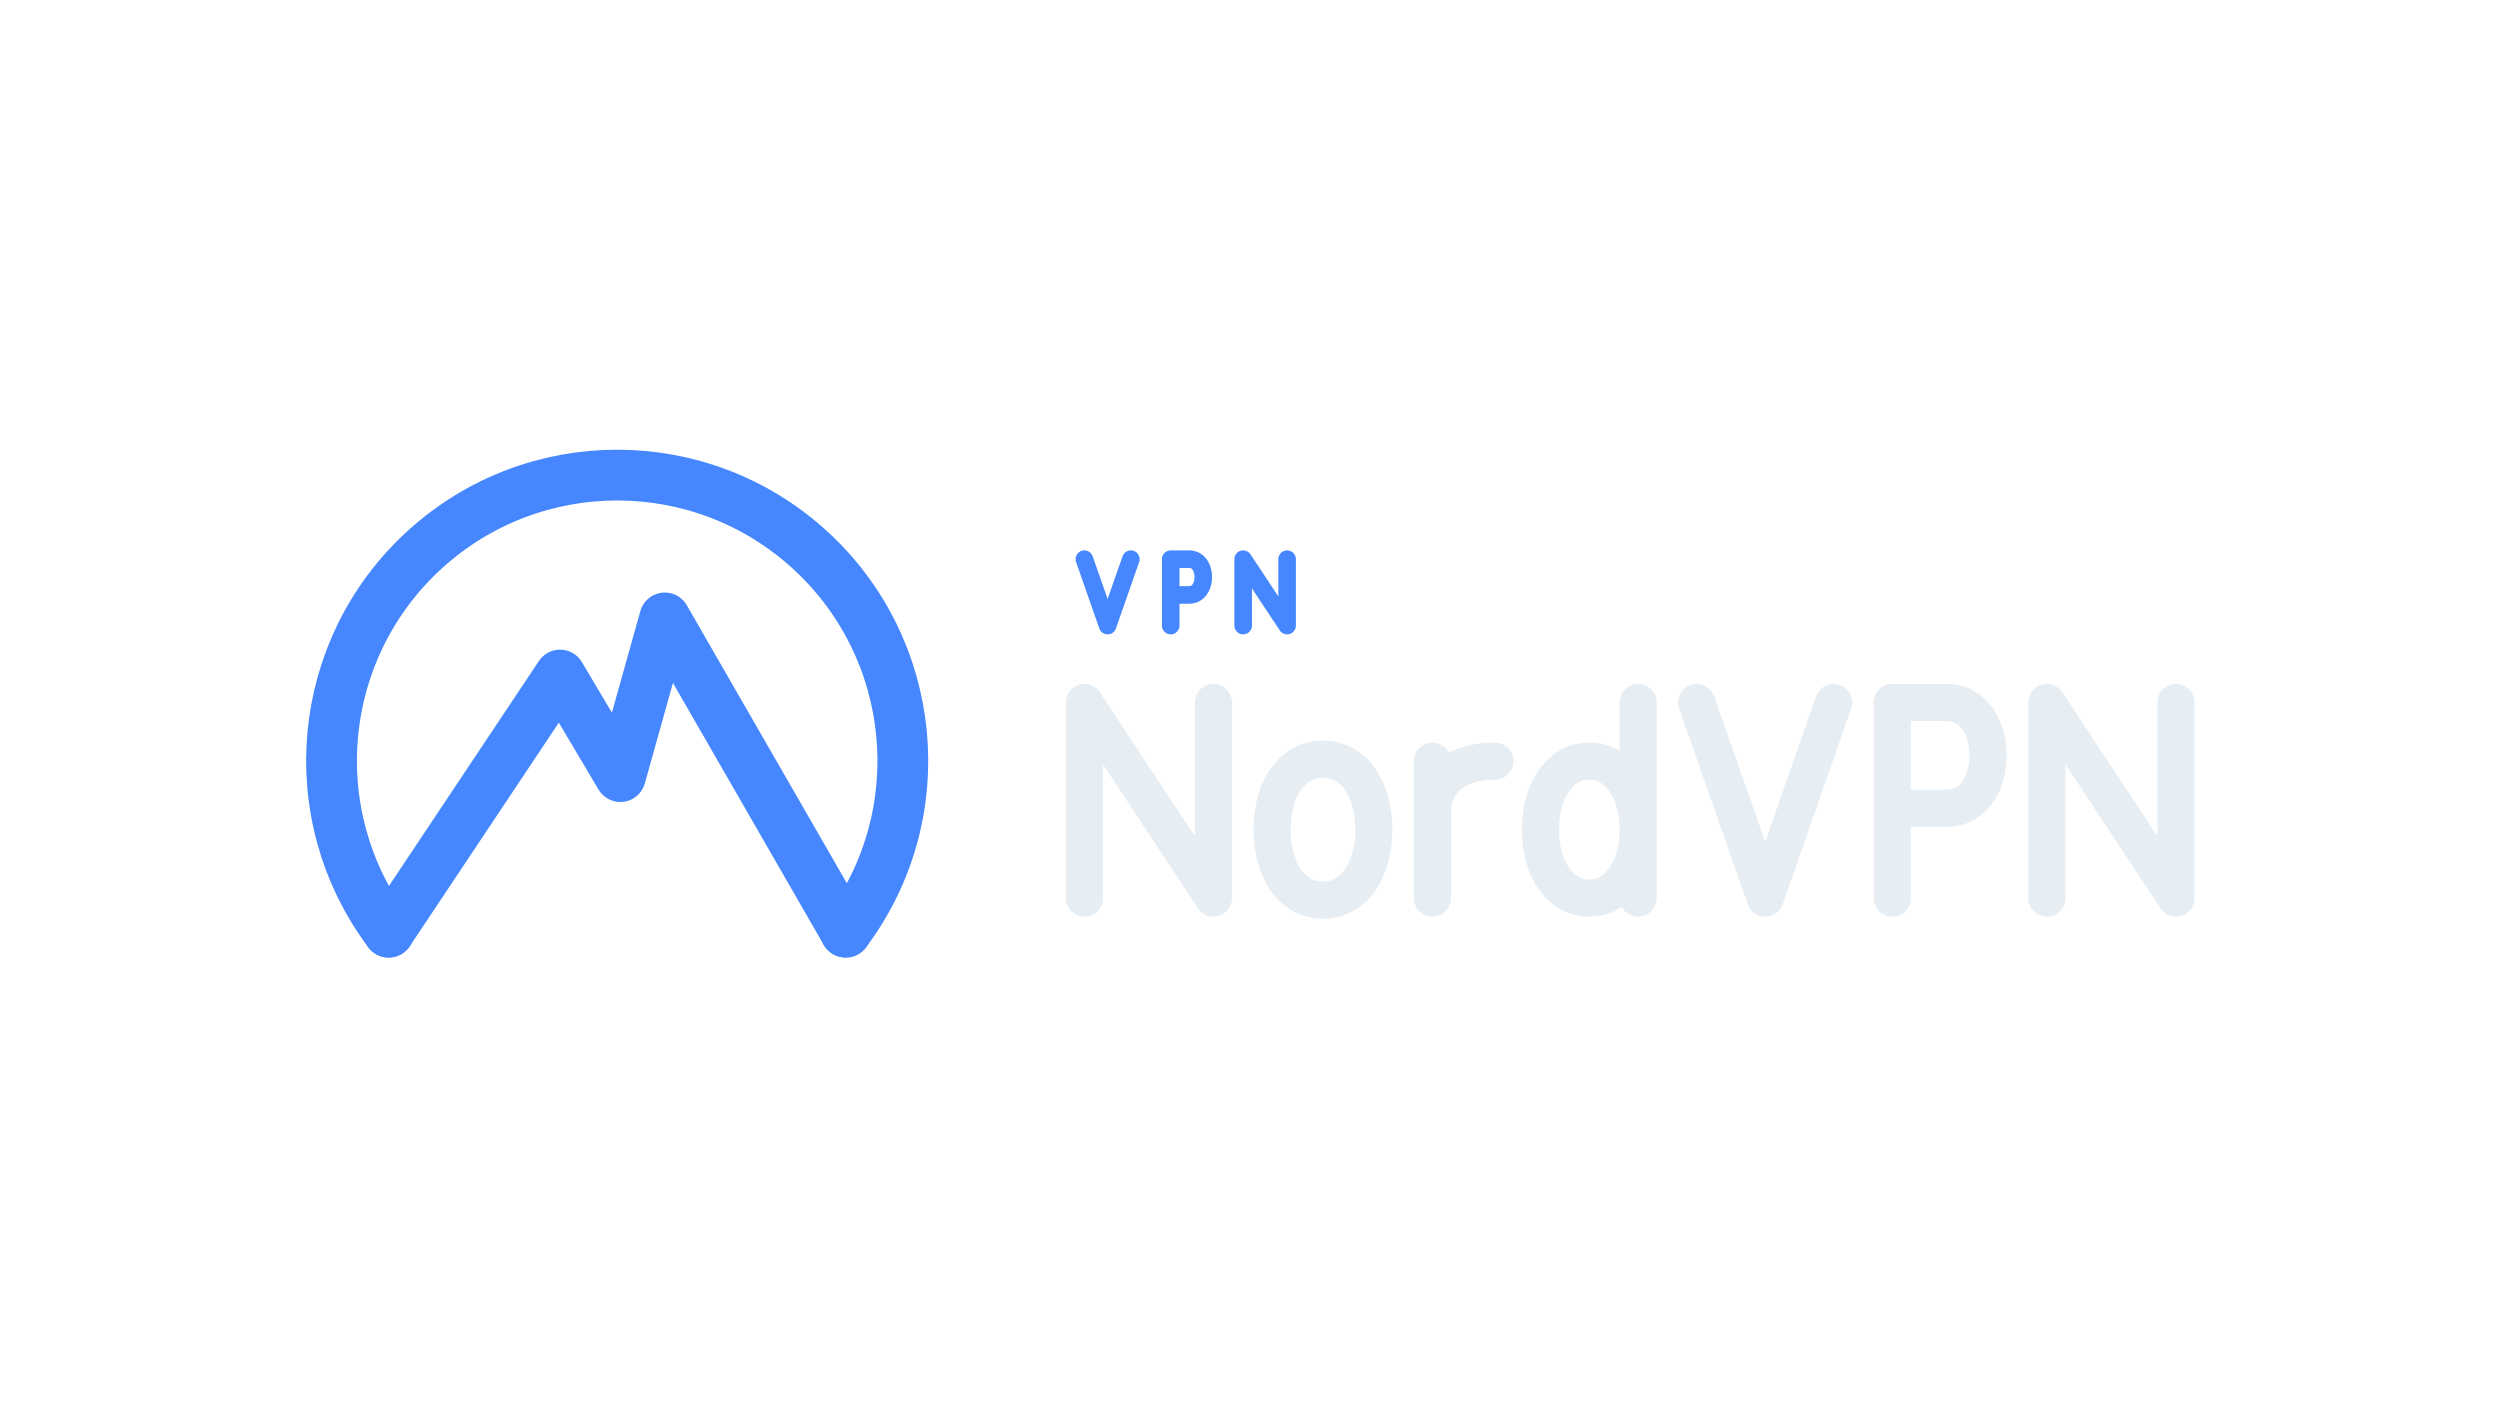
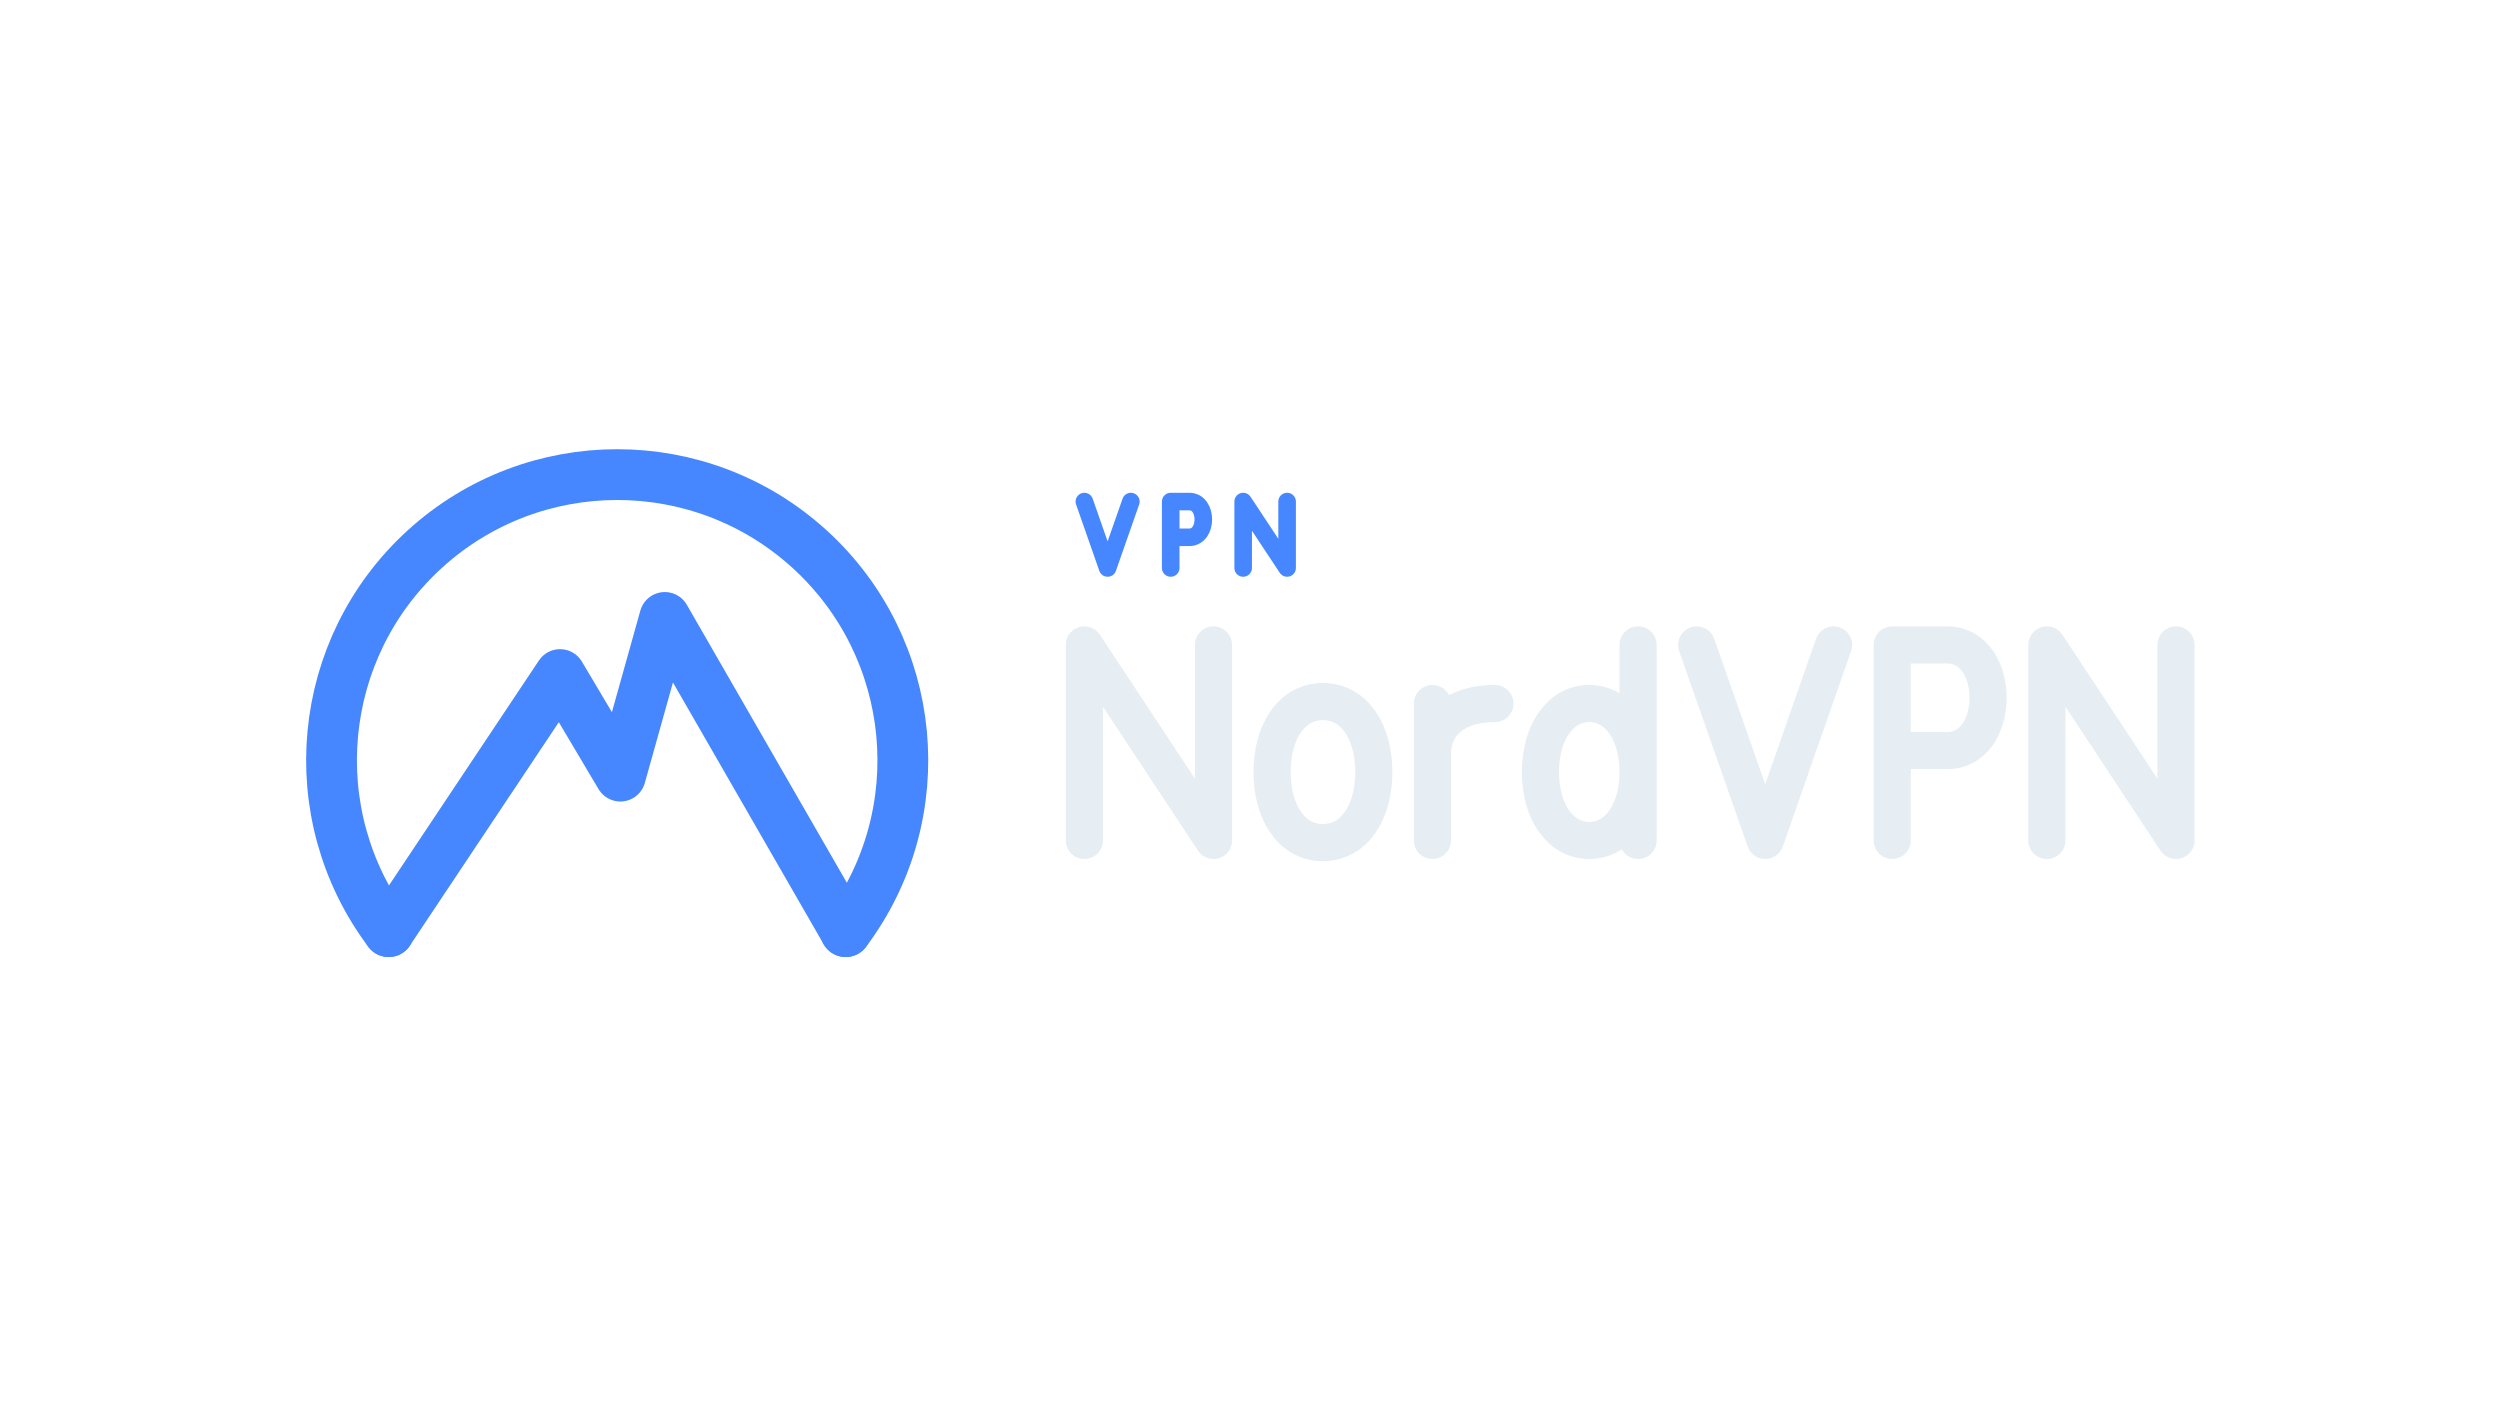
<svg xmlns="http://www.w3.org/2000/svg" width="1280" height="720" viewBox="0 0 1280 720">
-   <g transform="translate(-5.0,29.5)">
+   <g transform="translate(-5.0,0.0)">
    <g transform="translate(113,152) scale(0.8125)">
-       <path d="M 112 364 A 180 180 0 1 1 400 364" fill="none" stroke="#4687FF" stroke-width="32.0" stroke-linecap="round" stroke-linejoin="round" />
-       <path d="M 112 364 L 220 202 L 258 266 L 286 166 L 400 364" fill="none" stroke="#4687FF" stroke-width="32.0" stroke-linecap="round" stroke-linejoin="round" />
+       <path d="M 112 400 A 180 180 0 1 1 400 400" fill="none" stroke="#4687FF" stroke-width="32.0" stroke-linecap="round" stroke-linejoin="round" />
+       <path d="M 112 400 L 220 238 L 258 302 L 286 202 L 400 400" fill="none" stroke="#4687FF" stroke-width="32.0" stroke-linecap="round" stroke-linejoin="round" />
    </g>
    <path d="M 560.2 256.8 L 572.1 290.8 L 584.0 256.8 M 604.4 290.8 L 604.4 256.8 L 613.9 256.8 C 623.5 256.8 623.5 275.1 613.9 275.1 L 604.4 275.1 M 641.5 290.8 L 641.5 256.8 L 664.0 290.8 L 664.0 256.8" fill="none" stroke="#4687FF" stroke-width="9.0" stroke-linecap="round" stroke-linejoin="round" />
    <path d="M 560.2 430.3 L 560.2 330.2 L 626.3 430.3 L 626.3 330.2 M 682.3 359.2 C 698.4 359.2 708.4 374.7 708.4 395.3 C 708.4 415.9 698.4 431.4 682.3 431.4 C 666.3 431.4 656.3 415.9 656.3 395.3 C 656.3 374.7 666.3 359.2 682.3 359.2 Z M 738.4 430.3 L 738.4 360.2 M 738.4 386.3 C 738.4 370.3 750.4 360.2 770.4 360.2 M 843.7 330.2 L 843.7 430.3 M 843.7 395.3 C 843.7 375.3 833.7 360.2 818.7 360.2 C 803.7 360.2 793.7 375.3 793.7 395.3 C 793.7 415.3 803.7 430.3 818.7 430.3 C 833.7 430.3 843.7 415.3 843.7 395.3 M 873.7 330.2 L 908.8 430.3 L 943.8 330.2 M 973.8 430.3 L 973.8 330.2 L 1001.9 330.2 C 1029.9 330.2 1029.9 384.3 1001.9 384.3 L 973.8 384.3 M 1053.0 430.3 L 1053.0 330.2 L 1119.1 430.3 L 1119.1 330.2" fill="none" stroke="#E6EDF3" stroke-width="19.0" stroke-linecap="round" stroke-linejoin="round" />
  </g>
</svg>
